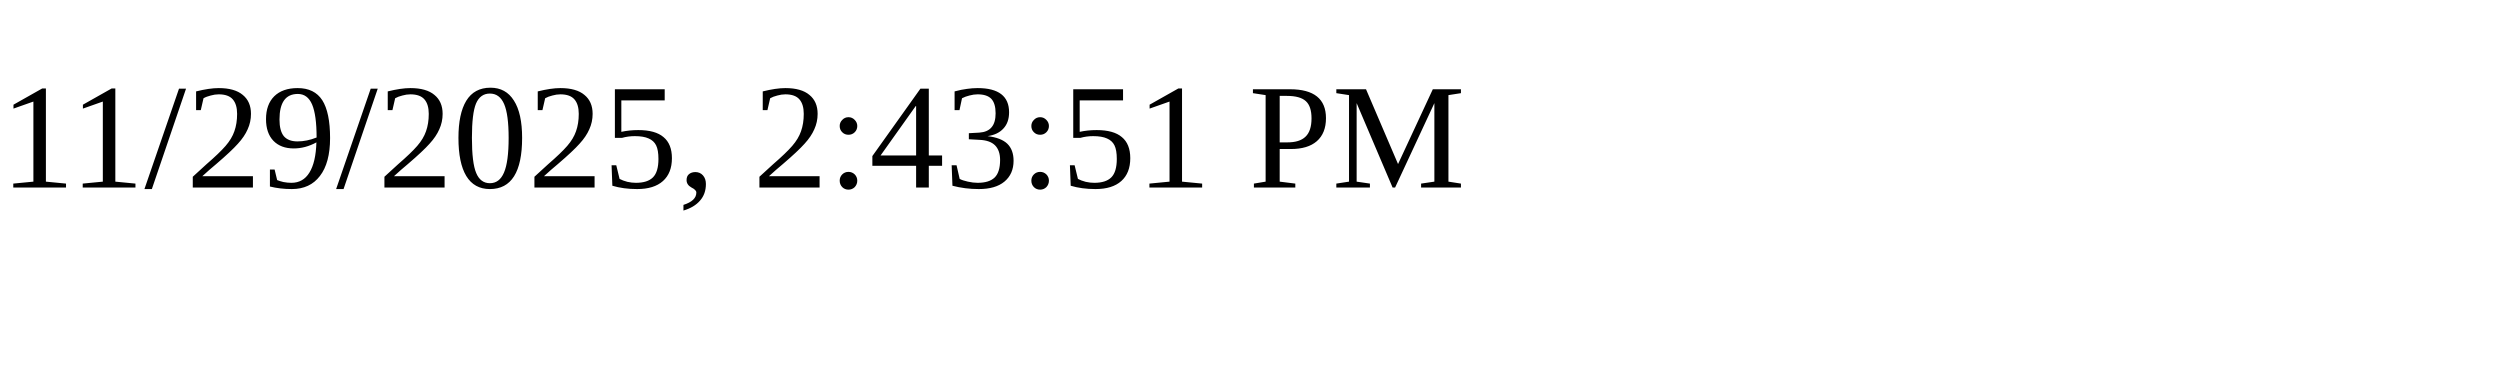
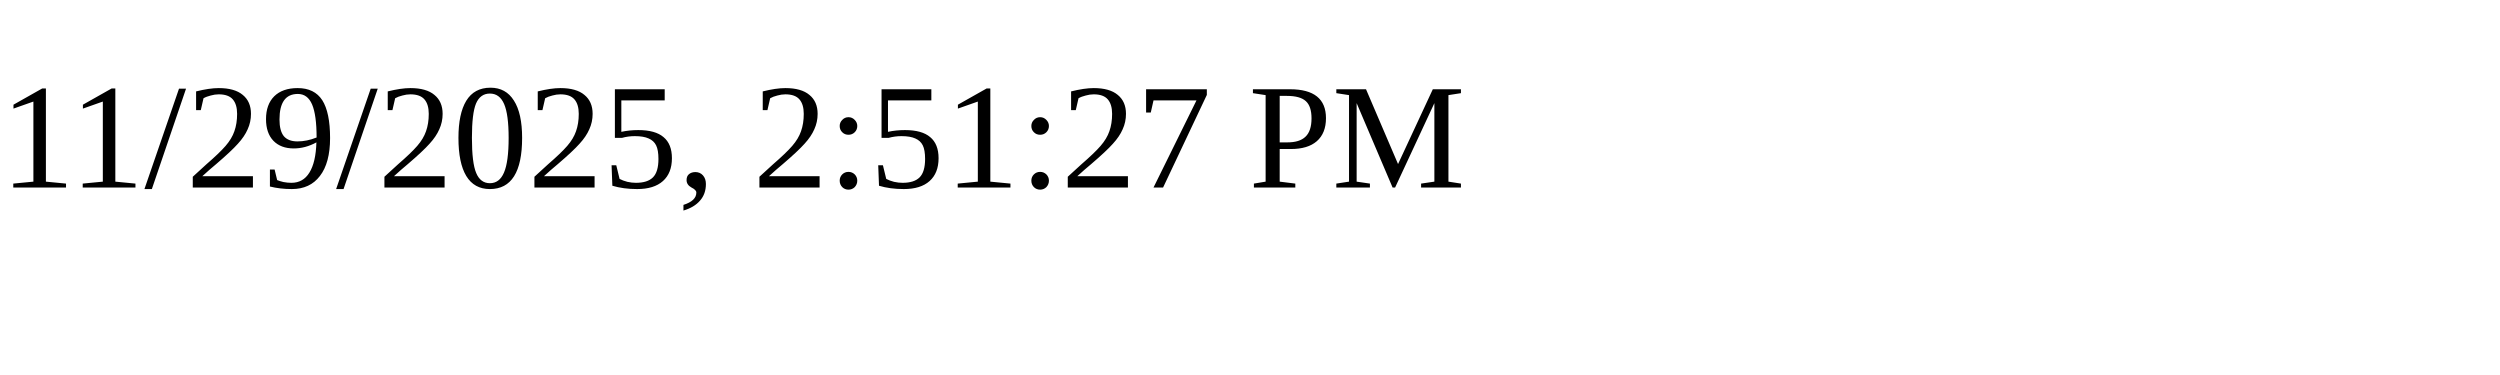
<svg xmlns="http://www.w3.org/2000/svg" height="30" width="200">
-   <text x="0" y="15">11/29/2025, 2:43:51 PM</text>
+   <text x="0" y="15">11/29/2025, 2:51:27 PM</text>
</svg>
